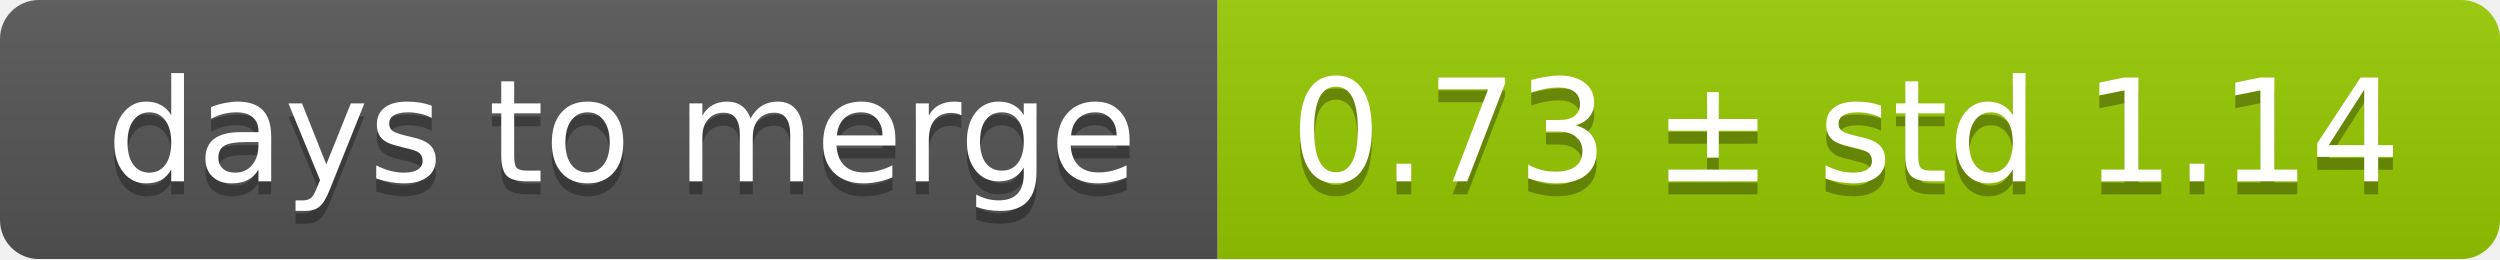
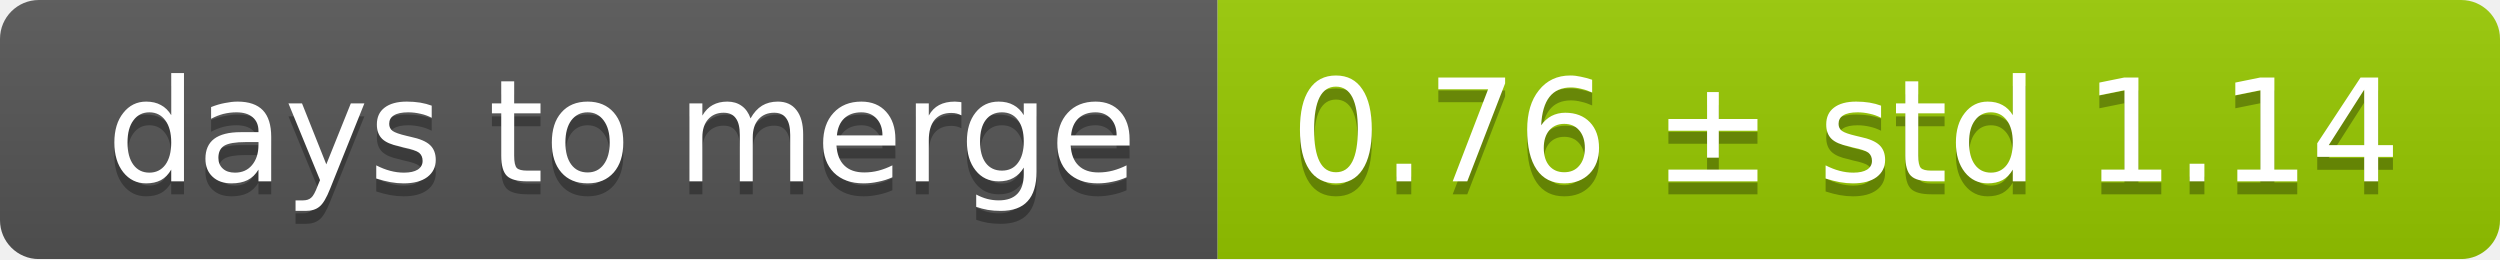
<svg xmlns="http://www.w3.org/2000/svg" width="193" height="20">
  <linearGradient id="smooth" x2="0" y2="100%">
    <stop offset="0" stop-color="#bbb" stop-opacity=".1" />
    <stop offset="1" stop-opacity=".1" />
  </linearGradient>
  <mask id="round">
    <rect width="193" height="20" rx="3" fill="#fff" />
  </mask>
  <g mask="url(#round)">
    <rect width="94" height="20" fill="#555" />
    <rect x="94" width="99" height="20" fill="#97ca00" />
    <rect width="193" height="20" fill="url(#smooth)" />
  </g>
  <g fill="#fff" text-anchor="middle" font-family="DejaVu Sans,Verdana,Geneva,sans-serif" font-size="11">
    <text x="48" y="15" fill="#010101" fill-opacity=".3">days to merge</text>
    <text x="48" y="14">days to merge</text>
-     <text x="142.5" y="15" fill="#010101" fill-opacity=".3">0.73 ± std 1.14</text>
-     <text x="142.5" y="14">0.73 ± std 1.14</text>
+     <text x="142.5" y="15" fill="#010101" fill-opacity=".3">0.76 ± std 1.14</text>
+     <text x="142.5" y="14">0.76 ± std 1.14</text>
  </g>
</svg>
